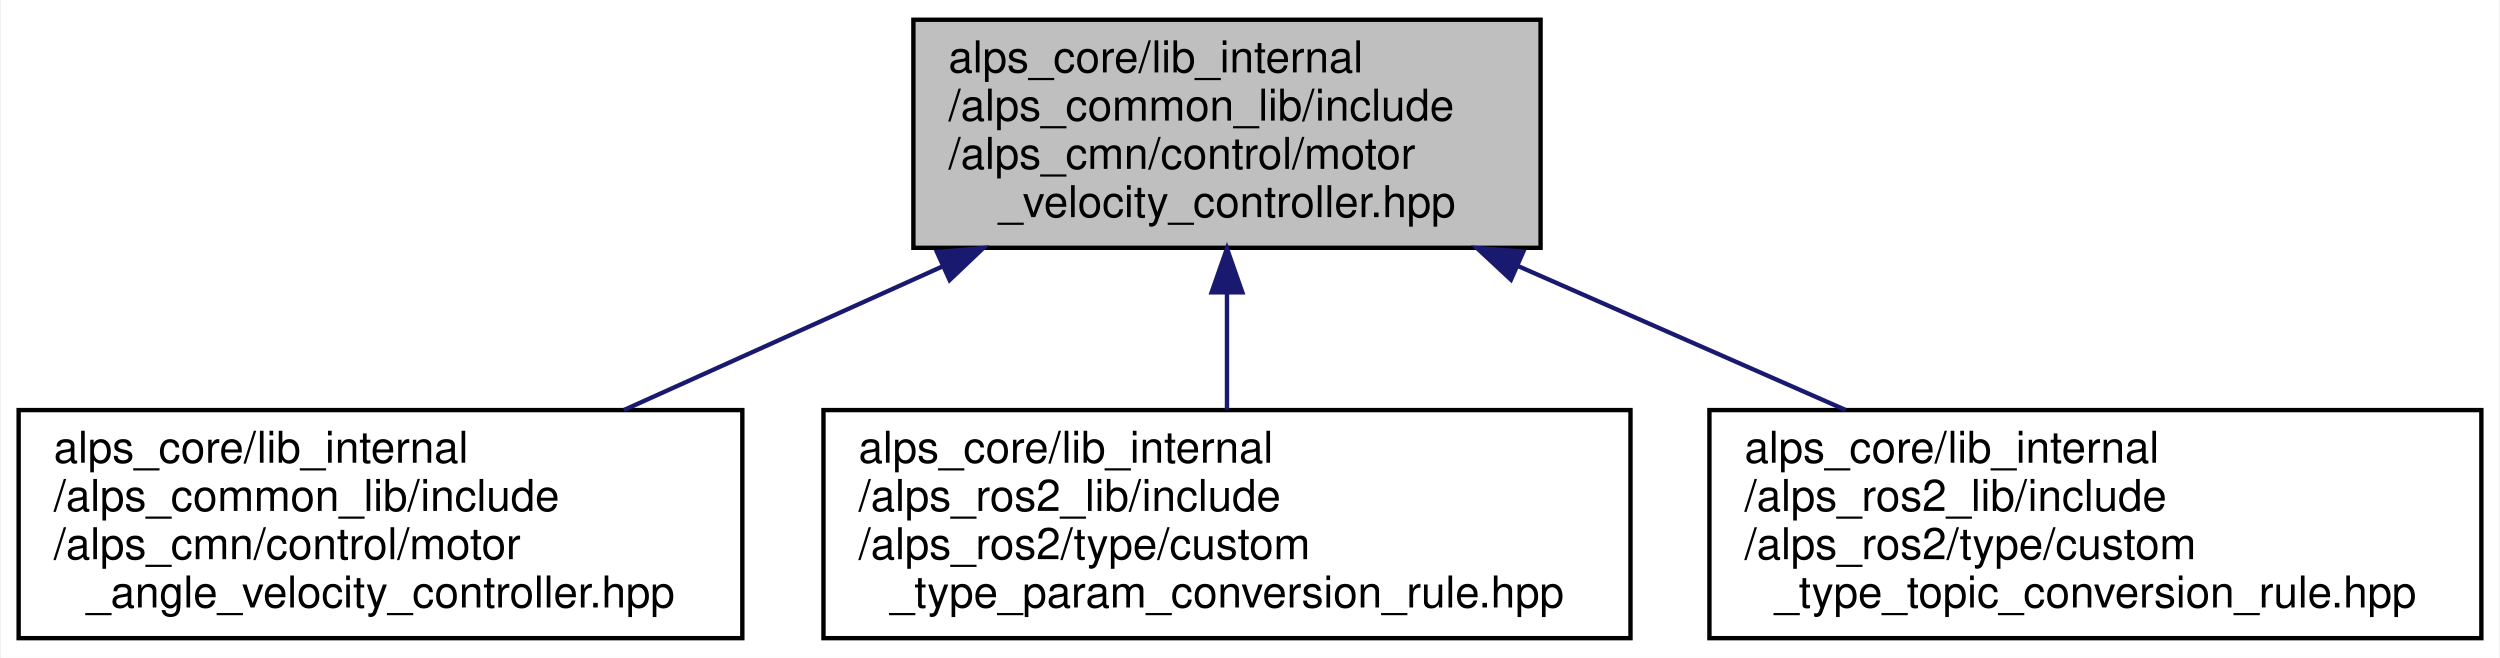
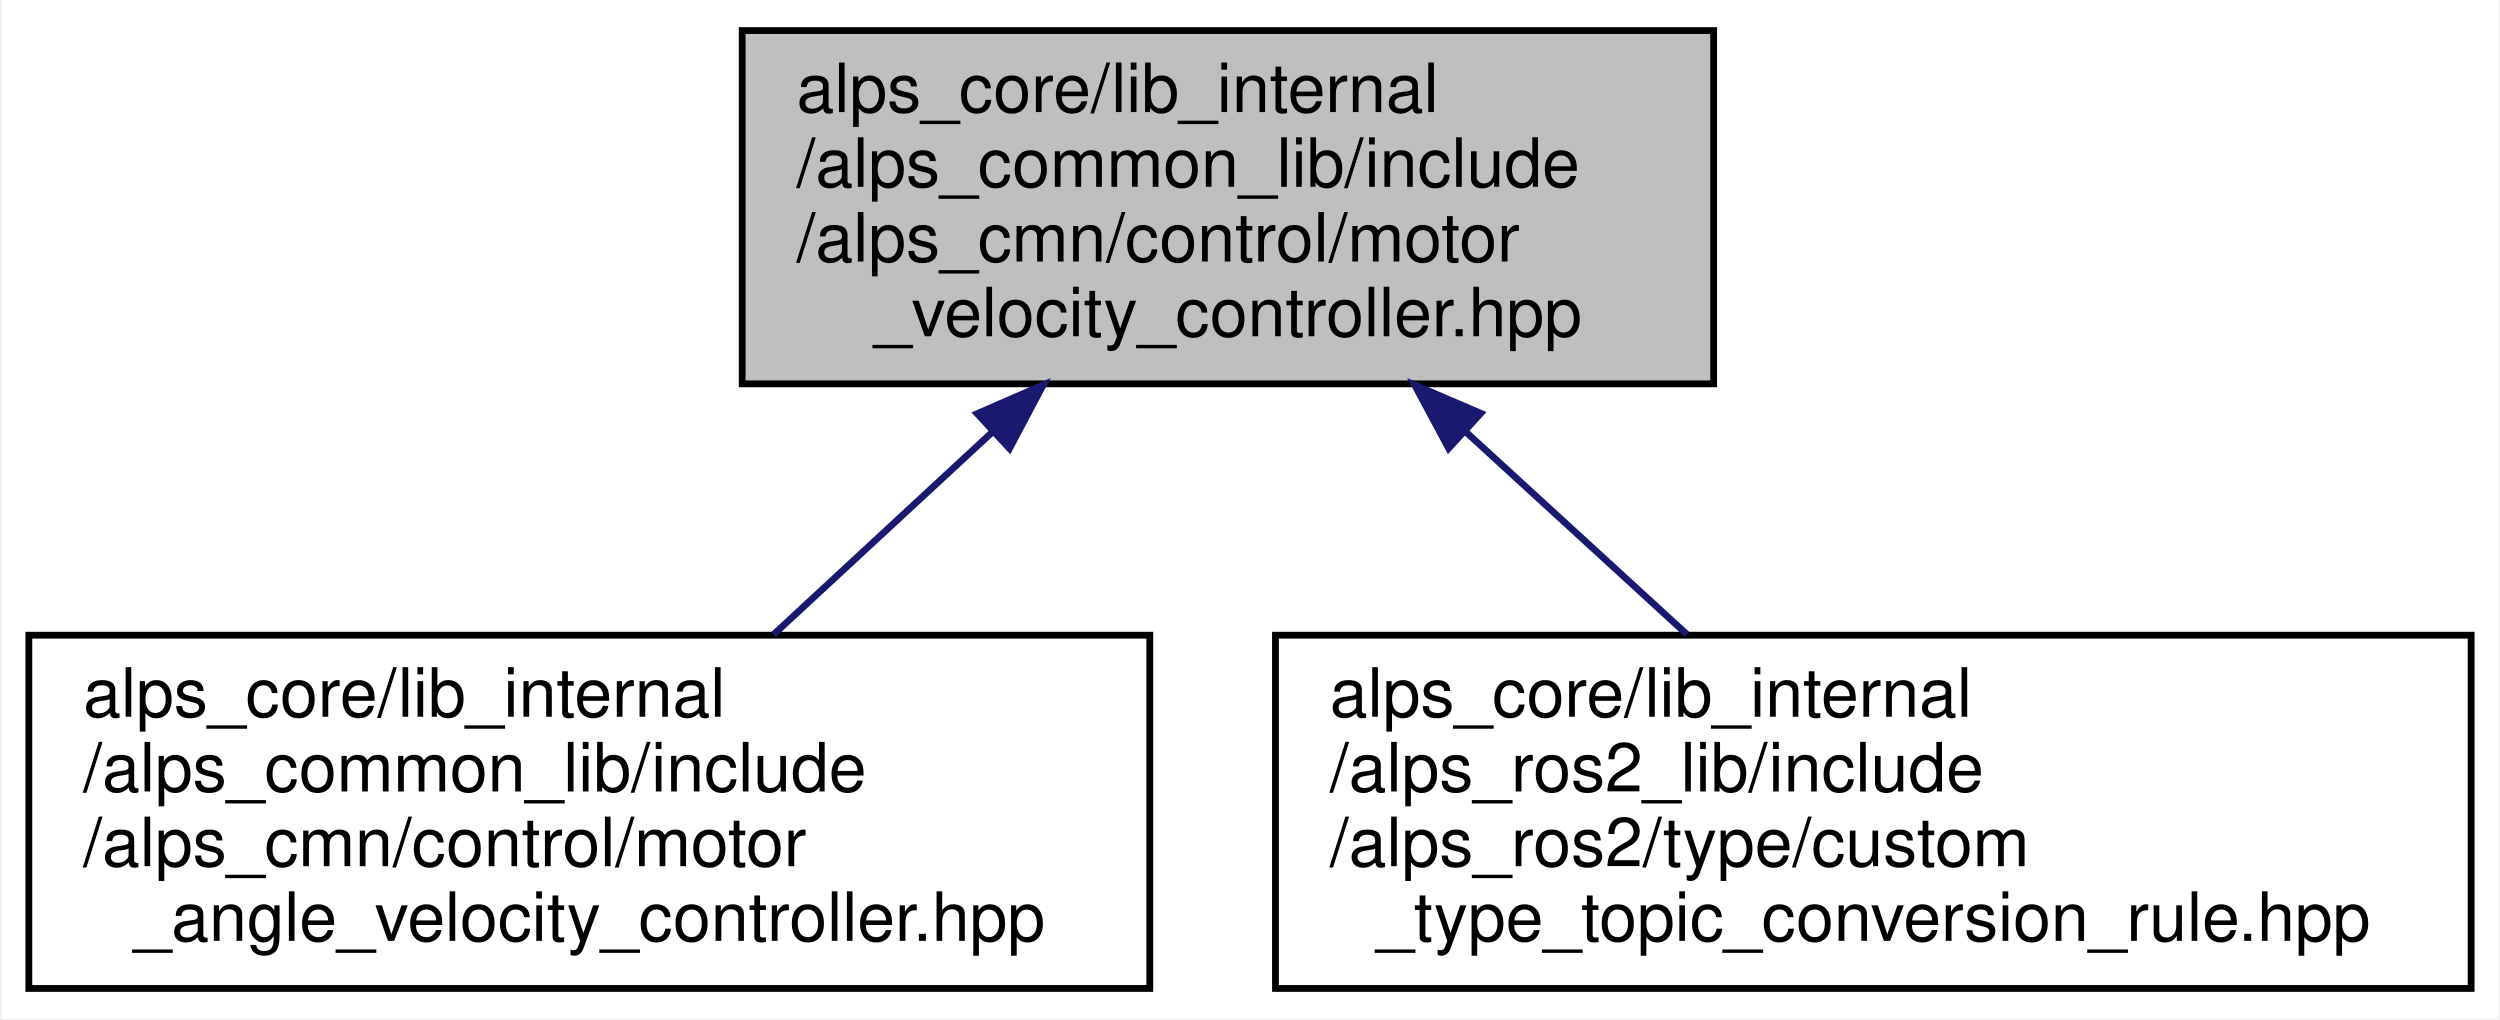
- <svg xmlns="http://www.w3.org/2000/svg" xmlns:xlink="http://www.w3.org/1999/xlink" width="570pt" height="150pt" viewBox="0.00 0.00 569.50 150.00">
+ <svg xmlns="http://www.w3.org/2000/svg" xmlns:xlink="http://www.w3.org/1999/xlink" width="368pt" height="150pt" viewBox="0.00 0.00 367.50 150.00">
  <g id="graph0" class="graph" transform="scale(1 1) rotate(0) translate(4 146)">
-     <polygon fill="white" stroke="transparent" points="-4,4 -4,-146 565.5,-146 565.5,4 -4,4" />
+     <polygon fill="white" stroke="transparent" points="-4,4 -4,-146 363.5,-146 363.5,4 -4,4" />
    <g id="node1" class="node">
      <g id="a_node1">
        <a xlink:title=" ">
-           <polygon fill="#bfbfbf" stroke="black" points="204,-89.5 204,-141.5 347,-141.5 347,-89.5 204,-89.5" />
-           <text text-anchor="start" x="212" y="-129.5" font-family="Helvetica,sans-Serif" font-size="10.00">alps_core/lib_internal</text>
-           <text text-anchor="start" x="212" y="-118.5" font-family="Helvetica,sans-Serif" font-size="10.00">/alps_common_lib/include</text>
-           <text text-anchor="start" x="212" y="-107.5" font-family="Helvetica,sans-Serif" font-size="10.00">/alps_cmn/control/motor</text>
-           <text text-anchor="middle" x="275.5" y="-96.5" font-family="Helvetica,sans-Serif" font-size="10.00">_velocity_controller.hpp</text>
+           <polygon fill="#bfbfbf" stroke="black" points="105,-89.5 105,-141.5 248,-141.5 248,-89.5 105,-89.5" />
+           <text text-anchor="start" x="113" y="-129.5" font-family="Helvetica,sans-Serif" font-size="10.00">alps_core/lib_internal</text>
+           <text text-anchor="start" x="113" y="-118.5" font-family="Helvetica,sans-Serif" font-size="10.00">/alps_common_lib/include</text>
+           <text text-anchor="start" x="113" y="-107.5" font-family="Helvetica,sans-Serif" font-size="10.00">/alps_cmn/control/motor</text>
+           <text text-anchor="middle" x="176.5" y="-96.5" font-family="Helvetica,sans-Serif" font-size="10.00">_velocity_controller.hpp</text>
        </a>
      </g>
    </g>
    <g id="node2" class="node">
      <g id="a_node2">
        <a xlink:href="motor__angle__velocity__controller_8hpp.html" target="_top" xlink:title=" ">
          <polygon fill="white" stroke="black" points="0,-0.5 0,-52.5 165,-52.5 165,-0.5 0,-0.5" />
          <text text-anchor="start" x="8" y="-40.5" font-family="Helvetica,sans-Serif" font-size="10.00">alps_core/lib_internal</text>
          <text text-anchor="start" x="8" y="-29.5" font-family="Helvetica,sans-Serif" font-size="10.00">/alps_common_lib/include</text>
          <text text-anchor="start" x="8" y="-18.5" font-family="Helvetica,sans-Serif" font-size="10.00">/alps_cmn/control/motor</text>
          <text text-anchor="middle" x="82.5" y="-7.5" font-family="Helvetica,sans-Serif" font-size="10.00">_angle_velocity_controller.hpp</text>
        </a>
      </g>
    </g>
    <g id="edge1" class="edge">
-       <path fill="none" stroke="midnightblue" d="M210.71,-85.29C187.13,-74.67 160.71,-62.76 138.01,-52.52" />
-       <polygon fill="midnightblue" stroke="midnightblue" points="209.38,-88.53 219.94,-89.45 212.26,-82.15 209.38,-88.53" />
+       <path fill="none" stroke="midnightblue" d="M141.78,-82.36C131.17,-72.54 119.66,-61.89 109.63,-52.61" />
+       <polygon fill="midnightblue" stroke="midnightblue" points="139.59,-85.11 149.31,-89.34 144.35,-79.97 139.59,-85.11" />
    </g>
    <g id="node3" class="node">
      <g id="a_node3">
-         <a xlink:href="custom__type__param__conversion__rule_8hpp.html" target="_top" xlink:title=" ">
-           <polygon fill="white" stroke="black" points="183.5,-0.5 183.5,-52.5 367.5,-52.5 367.5,-0.5 183.5,-0.5" />
+         <a xlink:href="custom__type__topic__conversion__rule_8hpp.html" target="_top" xlink:title=" ">
+           <polygon fill="white" stroke="black" points="183.5,-0.5 183.5,-52.5 359.5,-52.5 359.5,-0.5 183.5,-0.5" />
          <text text-anchor="start" x="191.5" y="-40.5" font-family="Helvetica,sans-Serif" font-size="10.00">alps_core/lib_internal</text>
          <text text-anchor="start" x="191.5" y="-29.5" font-family="Helvetica,sans-Serif" font-size="10.00">/alps_ros2_lib/include</text>
          <text text-anchor="start" x="191.5" y="-18.5" font-family="Helvetica,sans-Serif" font-size="10.00">/alps_ros2/type/custom</text>
-           <text text-anchor="middle" x="275.5" y="-7.5" font-family="Helvetica,sans-Serif" font-size="10.00">_type_param_conversion_rule.hpp</text>
+           <text text-anchor="middle" x="271.5" y="-7.5" font-family="Helvetica,sans-Serif" font-size="10.00">_type_topic_conversion_rule.hpp</text>
        </a>
      </g>
    </g>
    <g id="edge2" class="edge">
-       <path fill="none" stroke="midnightblue" d="M275.5,-79.19C275.5,-70.28 275.5,-60.9 275.5,-52.61" />
-       <polygon fill="midnightblue" stroke="midnightblue" points="272,-79.34 275.5,-89.34 279,-79.34 272,-79.34" />
-     </g>
-     <g id="node4" class="node">
-       <g id="a_node4">
-         <a xlink:href="custom__type__topic__conversion__rule_8hpp.html" target="_top" xlink:title=" ">
-           <polygon fill="white" stroke="black" points="385.5,-0.5 385.5,-52.5 561.5,-52.5 561.5,-0.5 385.5,-0.5" />
-           <text text-anchor="start" x="393.5" y="-40.5" font-family="Helvetica,sans-Serif" font-size="10.00">alps_core/lib_internal</text>
-           <text text-anchor="start" x="393.5" y="-29.5" font-family="Helvetica,sans-Serif" font-size="10.00">/alps_ros2_lib/include</text>
-           <text text-anchor="start" x="393.5" y="-18.5" font-family="Helvetica,sans-Serif" font-size="10.00">/alps_ros2/type/custom</text>
-           <text text-anchor="middle" x="473.5" y="-7.5" font-family="Helvetica,sans-Serif" font-size="10.00">_type_topic_conversion_rule.hpp</text>
-         </a>
-       </g>
-     </g>
-     <g id="edge3" class="edge">
-       <path fill="none" stroke="midnightblue" d="M341.97,-85.29C366.16,-74.67 393.26,-62.76 416.56,-52.52" />
-       <polygon fill="midnightblue" stroke="midnightblue" points="340.25,-82.23 332.5,-89.45 343.07,-88.63 340.25,-82.23" />
+       <path fill="none" stroke="midnightblue" d="M211.59,-82.36C222.32,-72.54 233.95,-61.89 244.08,-52.61" />
+       <polygon fill="midnightblue" stroke="midnightblue" points="208.99,-80 203.98,-89.34 213.72,-85.16 208.99,-80" />
    </g>
  </g>
</svg>
